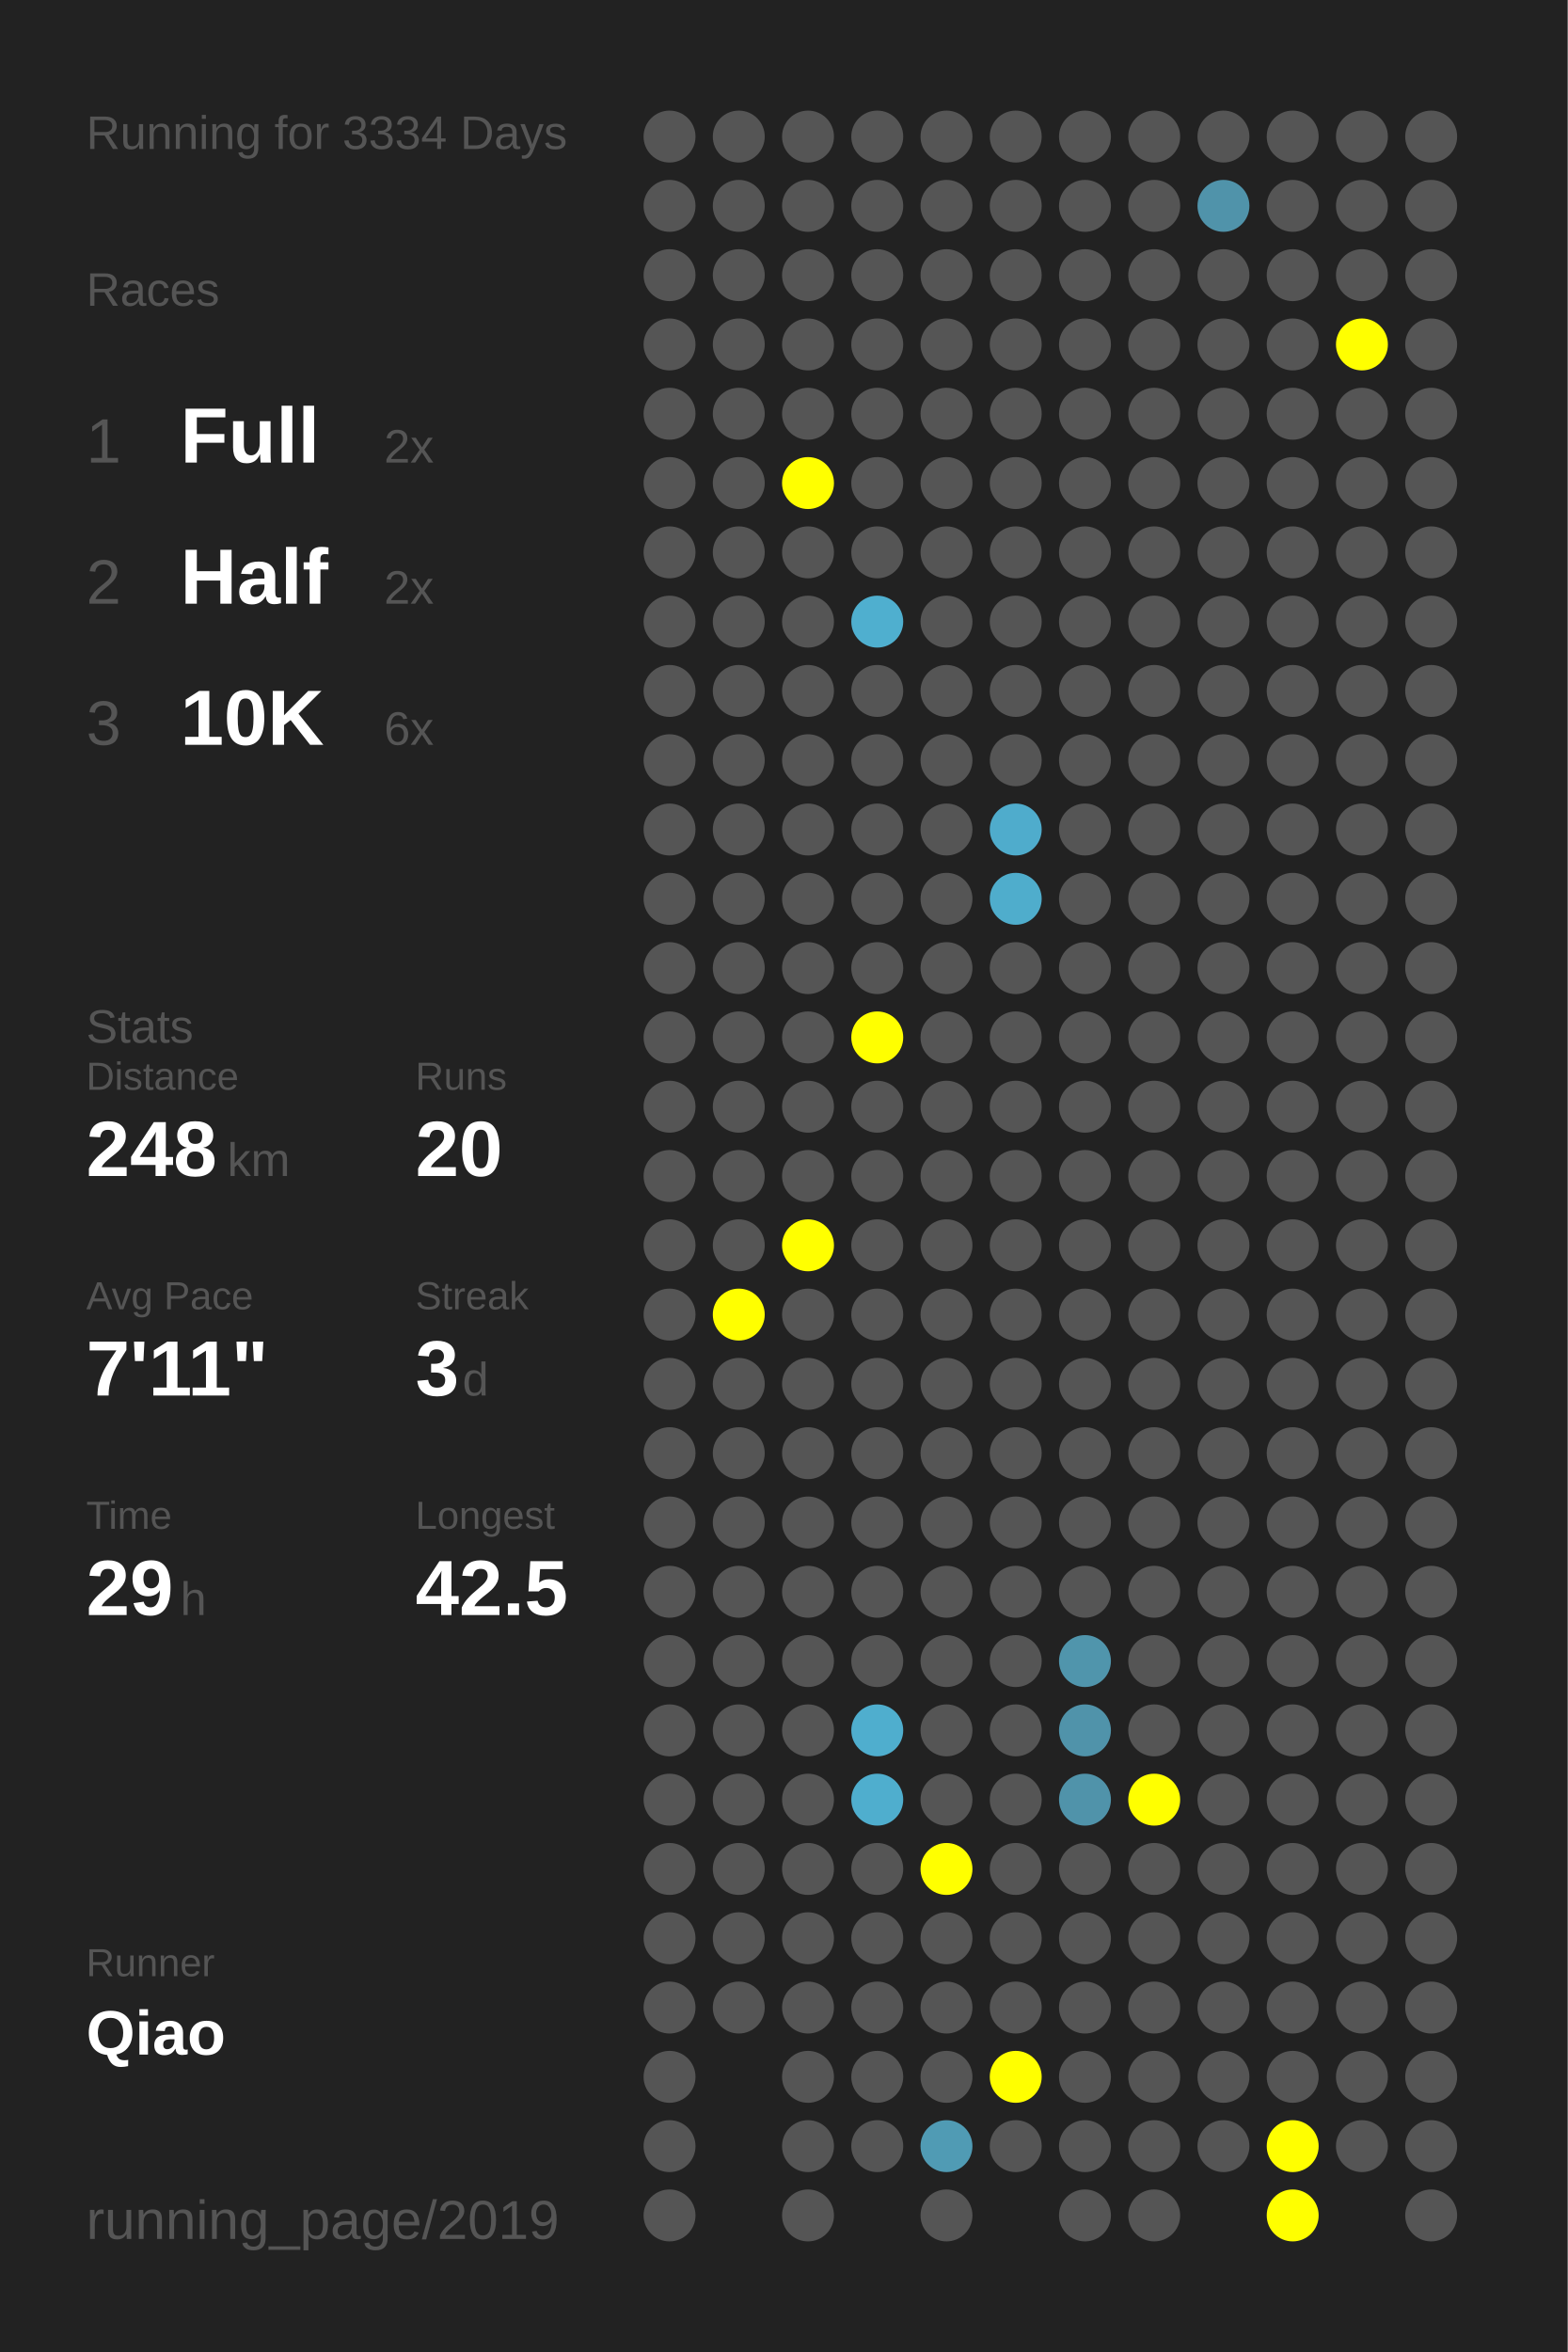
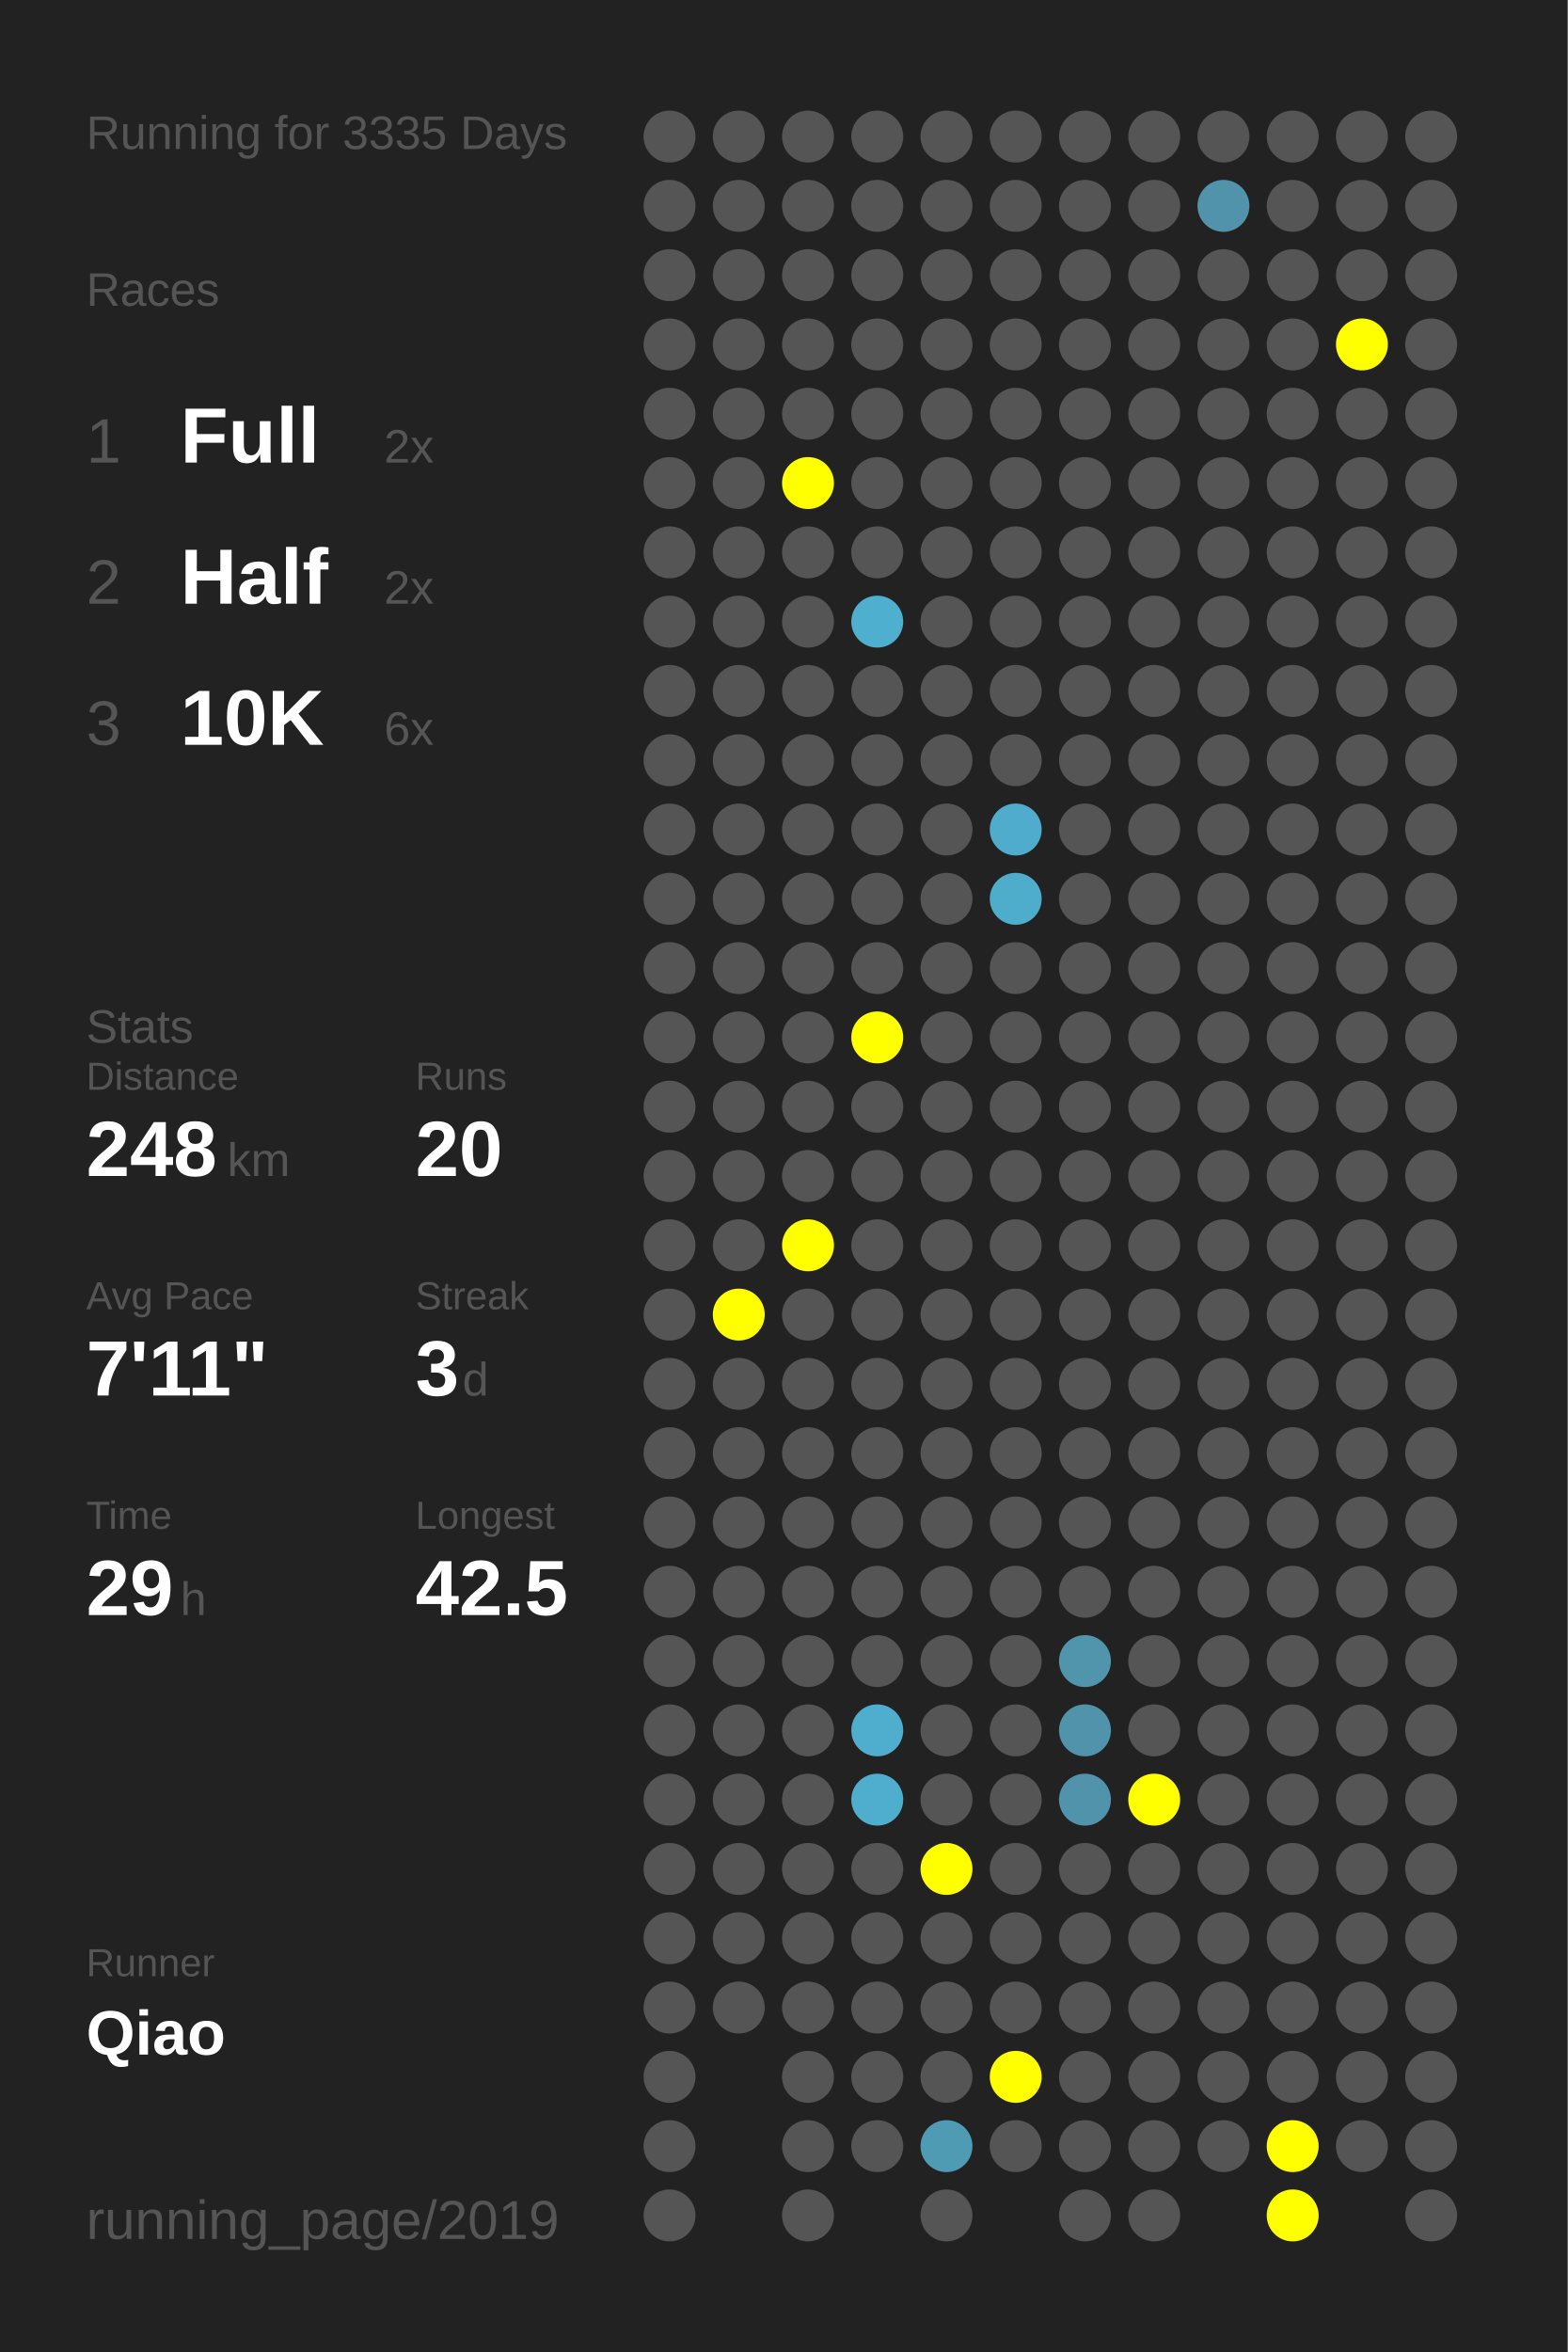
<svg xmlns="http://www.w3.org/2000/svg" baseProfile="full" height="300mm" version="1.1" viewBox="0,0,200,300" width="200mm">
  <defs />
  <rect fill="#222222" height="300" width="200" x="0" y="0" />
-   <text fill="#555555" style="font-size:6px; font-family:Arial;" x="11" y="19">Running for 3334 Days</text>
+   <text fill="#555555" style="font-size:6px; font-family:Arial;" x="11" y="19">Running for 3335 Days</text>
  <text fill="#555555" style="font-size:6px; font-family:Arial;" x="11" y="39">Races</text>
  <text fill="#555555" style="font-size:8px; font-family:Arial;" x="11" y="59">1</text>
  <text fill="#FFFFFF" style="font-size:10px; font-family:Arial; font-weight:bold;" x="23" y="59">Full</text>
  <text fill="#555555" style="font-size:6px; font-family:Arial;" x="49" y="59">2x</text>
  <text fill="#555555" style="font-size:8px; font-family:Arial;" x="11" y="77">2</text>
  <text fill="#FFFFFF" style="font-size:10px; font-family:Arial; font-weight:bold;" x="23" y="77">Half</text>
  <text fill="#555555" style="font-size:6px; font-family:Arial;" x="49" y="77">2x</text>
  <text fill="#555555" style="font-size:8px; font-family:Arial;" x="11" y="95">3</text>
  <text fill="#FFFFFF" style="font-size:10px; font-family:Arial; font-weight:bold;" x="23" y="95">10K</text>
  <text fill="#555555" style="font-size:6px; font-family:Arial;" x="49" y="95">6x</text>
  <text fill="#555555" style="font-size:6px; font-family:Arial;" x="11" y="133">Stats</text>
  <text fill="#555555" style="font-size:5px; font-family:Arial;" x="11" y="139">Distance</text>
  <text fill="#FFFFFF" style="font-size:10px; font-family:Arial; font-weight:bold;" x="11" y="150">248</text>
  <text fill="#555555" style="font-size:6px; font-family:Arial;" x="29" y="150">km</text>
  <text fill="#555555" style="font-size:5px; font-family:Arial;" x="53" y="139">Runs</text>
  <text fill="#FFFFFF" style="font-size:10px; font-family:Arial; font-weight:bold;" x="53" y="150">20</text>
  <text fill="#555555" style="font-size:5px; font-family:Arial;" x="11" y="167">Avg Pace</text>
  <text fill="#FFFFFF" style="font-size:10px; font-family:Arial; font-weight:bold;" x="11" y="178">7'11"</text>
  <text fill="#555555" style="font-size:5px; font-family:Arial;" x="53" y="167">Streak</text>
  <text fill="#FFFFFF" style="font-size:10px; font-family:Arial; font-weight:bold;" x="53" y="178">3</text>
  <text fill="#555555" style="font-size:6px; font-family:Arial;" x="59" y="178">d</text>
  <text fill="#555555" style="font-size:5px; font-family:Arial;" x="11" y="195">Time</text>
  <text fill="#FFFFFF" style="font-size:10px; font-family:Arial; font-weight:bold;" x="11" y="206">29</text>
  <text fill="#555555" style="font-size:6px; font-family:Arial;" x="23" y="206">h</text>
  <text fill="#555555" style="font-size:5px; font-family:Arial;" x="53" y="195">Longest</text>
  <text fill="#FFFFFF" style="font-size:10px; font-family:Arial; font-weight:bold;" x="53" y="206">42.5</text>
  <text fill="#555555" style="font-size:5px; font-family:Arial;" x="11" y="252.065">Runner</text>
  <text fill="#FFFFFF" style="font-size:8px; font-family:Arial; font-weight:bold;" x="11" y="262.065">Qiao</text>
  <text fill="#555555" style="font-size:7px; font-family:Arial;" x="11" y="285.581">running_page/2019</text>
  <circle cx="85.417" cy="17.419" fill="#555555" r="3.312" />
  <circle cx="85.417" cy="26.258" fill="#555555" r="3.312" />
  <circle cx="85.417" cy="35.097" fill="#555555" r="3.312" />
  <circle cx="85.417" cy="43.935" fill="#555555" r="3.312" />
  <circle cx="85.417" cy="52.774" fill="#555555" r="3.312" />
  <circle cx="85.417" cy="61.613" fill="#555555" r="3.312" />
  <circle cx="85.417" cy="70.452" fill="#555555" r="3.312" />
  <circle cx="85.417" cy="79.29" fill="#555555" r="3.312" />
  <circle cx="85.417" cy="88.129" fill="#555555" r="3.312" />
  <circle cx="85.417" cy="96.968" fill="#555555" r="3.312" />
  <circle cx="85.417" cy="105.806" fill="#555555" r="3.312" />
  <circle cx="85.417" cy="114.645" fill="#555555" r="3.312" />
  <circle cx="85.417" cy="123.484" fill="#555555" r="3.312" />
  <circle cx="85.417" cy="132.323" fill="#555555" r="3.312" />
  <circle cx="85.417" cy="141.161" fill="#555555" r="3.312" />
  <circle cx="85.417" cy="150" fill="#555555" r="3.312" />
  <circle cx="85.417" cy="158.839" fill="#555555" r="3.312" />
  <circle cx="85.417" cy="167.677" fill="#555555" r="3.312" />
  <circle cx="85.417" cy="176.516" fill="#555555" r="3.312" />
  <circle cx="85.417" cy="185.355" fill="#555555" r="3.312" />
  <circle cx="85.417" cy="194.194" fill="#555555" r="3.312" />
  <circle cx="85.417" cy="203.032" fill="#555555" r="3.312" />
  <circle cx="85.417" cy="211.871" fill="#555555" r="3.312" />
  <circle cx="85.417" cy="220.71" fill="#555555" r="3.312" />
  <circle cx="85.417" cy="229.548" fill="#555555" r="3.312" />
  <circle cx="85.417" cy="238.387" fill="#555555" r="3.312" />
  <circle cx="85.417" cy="247.226" fill="#555555" r="3.312" />
  <circle cx="85.417" cy="256.065" fill="#555555" r="3.312" />
  <circle cx="85.417" cy="264.903" fill="#555555" r="3.312" />
  <circle cx="85.417" cy="273.742" fill="#555555" r="3.312" />
  <circle cx="85.417" cy="282.581" fill="#555555" r="3.312" />
  <circle cx="94.25" cy="17.419" fill="#555555" r="3.312" />
  <circle cx="94.25" cy="26.258" fill="#555555" r="3.312" />
  <circle cx="94.25" cy="35.097" fill="#555555" r="3.312" />
  <circle cx="94.25" cy="43.935" fill="#555555" r="3.312" />
  <circle cx="94.25" cy="52.774" fill="#555555" r="3.312" />
  <circle cx="94.25" cy="61.613" fill="#555555" r="3.312" />
  <circle cx="94.25" cy="70.452" fill="#555555" r="3.312" />
  <circle cx="94.25" cy="79.29" fill="#555555" r="3.312" />
  <circle cx="94.25" cy="88.129" fill="#555555" r="3.312" />
  <circle cx="94.25" cy="96.968" fill="#555555" r="3.312" />
  <circle cx="94.25" cy="105.806" fill="#555555" r="3.312" />
  <circle cx="94.25" cy="114.645" fill="#555555" r="3.312" />
  <circle cx="94.25" cy="123.484" fill="#555555" r="3.312" />
  <circle cx="94.25" cy="132.323" fill="#555555" r="3.312" />
  <circle cx="94.25" cy="141.161" fill="#555555" r="3.312" />
  <circle cx="94.25" cy="150" fill="#555555" r="3.312" />
  <circle cx="94.25" cy="158.839" fill="#555555" r="3.312" />
  <circle cx="94.25" cy="167.677" fill="#FFFF00" r="3.312" />
  <circle cx="94.25" cy="176.516" fill="#555555" r="3.312" />
  <circle cx="94.25" cy="185.355" fill="#555555" r="3.312" />
  <circle cx="94.25" cy="194.194" fill="#555555" r="3.312" />
  <circle cx="94.25" cy="203.032" fill="#555555" r="3.312" />
  <circle cx="94.25" cy="211.871" fill="#555555" r="3.312" />
  <circle cx="94.25" cy="220.71" fill="#555555" r="3.312" />
  <circle cx="94.25" cy="229.548" fill="#555555" r="3.312" />
  <circle cx="94.25" cy="238.387" fill="#555555" r="3.312" />
  <circle cx="94.25" cy="247.226" fill="#555555" r="3.312" />
  <circle cx="94.25" cy="256.065" fill="#555555" r="3.312" />
  <circle cx="103.083" cy="17.419" fill="#555555" r="3.312" />
  <circle cx="103.083" cy="26.258" fill="#555555" r="3.312" />
  <circle cx="103.083" cy="35.097" fill="#555555" r="3.312" />
  <circle cx="103.083" cy="43.935" fill="#555555" r="3.312" />
  <circle cx="103.083" cy="52.774" fill="#555555" r="3.312" />
  <circle cx="103.083" cy="61.613" fill="#FFFF00" r="3.312" />
  <circle cx="103.083" cy="70.452" fill="#555555" r="3.312" />
  <circle cx="103.083" cy="79.29" fill="#555555" r="3.312" />
  <circle cx="103.083" cy="88.129" fill="#555555" r="3.312" />
  <circle cx="103.083" cy="96.968" fill="#555555" r="3.312" />
  <circle cx="103.083" cy="105.806" fill="#555555" r="3.312" />
  <circle cx="103.083" cy="114.645" fill="#555555" r="3.312" />
  <circle cx="103.083" cy="123.484" fill="#555555" r="3.312" />
  <circle cx="103.083" cy="132.323" fill="#555555" r="3.312" />
  <circle cx="103.083" cy="141.161" fill="#555555" r="3.312" />
  <circle cx="103.083" cy="150" fill="#555555" r="3.312" />
  <circle cx="103.083" cy="158.839" fill="#FFFF00" r="3.312" />
  <circle cx="103.083" cy="167.677" fill="#555555" r="3.312" />
  <circle cx="103.083" cy="176.516" fill="#555555" r="3.312" />
  <circle cx="103.083" cy="185.355" fill="#555555" r="3.312" />
  <circle cx="103.083" cy="194.194" fill="#555555" r="3.312" />
  <circle cx="103.083" cy="203.032" fill="#555555" r="3.312" />
  <circle cx="103.083" cy="211.871" fill="#555555" r="3.312" />
  <circle cx="103.083" cy="220.71" fill="#555555" r="3.312" />
  <circle cx="103.083" cy="229.548" fill="#555555" r="3.312" />
  <circle cx="103.083" cy="238.387" fill="#555555" r="3.312" />
  <circle cx="103.083" cy="247.226" fill="#555555" r="3.312" />
  <circle cx="103.083" cy="256.065" fill="#555555" r="3.312" />
  <circle cx="103.083" cy="264.903" fill="#555555" r="3.312" />
  <circle cx="103.083" cy="273.742" fill="#555555" r="3.312" />
  <circle cx="103.083" cy="282.581" fill="#555555" r="3.312" />
  <circle cx="111.917" cy="17.419" fill="#555555" r="3.312" />
  <circle cx="111.917" cy="26.258" fill="#555555" r="3.312" />
  <circle cx="111.917" cy="35.097" fill="#555555" r="3.312" />
  <circle cx="111.917" cy="43.935" fill="#555555" r="3.312" />
  <circle cx="111.917" cy="52.774" fill="#555555" r="3.312" />
  <circle cx="111.917" cy="61.613" fill="#555555" r="3.312" />
  <circle cx="111.917" cy="70.452" fill="#555555" r="3.312" />
  <circle cx="111.917" cy="79.29" fill="#4fafcf" r="3.312" />
  <circle cx="111.917" cy="88.129" fill="#555555" r="3.312" />
  <circle cx="111.917" cy="96.968" fill="#555555" r="3.312" />
  <circle cx="111.917" cy="105.806" fill="#555555" r="3.312" />
  <circle cx="111.917" cy="114.645" fill="#555555" r="3.312" />
  <circle cx="111.917" cy="123.484" fill="#555555" r="3.312" />
  <circle cx="111.917" cy="132.323" fill="#FFFF00" r="3.312" />
  <circle cx="111.917" cy="141.161" fill="#555555" r="3.312" />
  <circle cx="111.917" cy="150" fill="#555555" r="3.312" />
  <circle cx="111.917" cy="158.839" fill="#555555" r="3.312" />
  <circle cx="111.917" cy="167.677" fill="#555555" r="3.312" />
  <circle cx="111.917" cy="176.516" fill="#555555" r="3.312" />
  <circle cx="111.917" cy="185.355" fill="#555555" r="3.312" />
  <circle cx="111.917" cy="194.194" fill="#555555" r="3.312" />
  <circle cx="111.917" cy="203.032" fill="#555555" r="3.312" />
  <circle cx="111.917" cy="211.871" fill="#555555" r="3.312" />
  <circle cx="111.917" cy="220.71" fill="#4faece" r="3.312" />
  <circle cx="111.917" cy="229.548" fill="#4faece" r="3.312" />
  <circle cx="111.917" cy="238.387" fill="#555555" r="3.312" />
  <circle cx="111.917" cy="247.226" fill="#555555" r="3.312" />
  <circle cx="111.917" cy="256.065" fill="#555555" r="3.312" />
  <circle cx="111.917" cy="264.903" fill="#555555" r="3.312" />
  <circle cx="111.917" cy="273.742" fill="#555555" r="3.312" />
  <circle cx="120.75" cy="17.419" fill="#555555" r="3.312" />
  <circle cx="120.75" cy="26.258" fill="#555555" r="3.312" />
  <circle cx="120.75" cy="35.097" fill="#555555" r="3.312" />
  <circle cx="120.75" cy="43.935" fill="#555555" r="3.312" />
  <circle cx="120.75" cy="52.774" fill="#555555" r="3.312" />
  <circle cx="120.75" cy="61.613" fill="#555555" r="3.312" />
  <circle cx="120.75" cy="70.452" fill="#555555" r="3.312" />
  <circle cx="120.75" cy="79.29" fill="#555555" r="3.312" />
  <circle cx="120.75" cy="88.129" fill="#555555" r="3.312" />
  <circle cx="120.75" cy="96.968" fill="#555555" r="3.312" />
  <circle cx="120.75" cy="105.806" fill="#555555" r="3.312" />
  <circle cx="120.75" cy="114.645" fill="#555555" r="3.312" />
  <circle cx="120.75" cy="123.484" fill="#555555" r="3.312" />
  <circle cx="120.75" cy="132.323" fill="#555555" r="3.312" />
  <circle cx="120.75" cy="141.161" fill="#555555" r="3.312" />
  <circle cx="120.75" cy="150" fill="#555555" r="3.312" />
  <circle cx="120.75" cy="158.839" fill="#555555" r="3.312" />
  <circle cx="120.75" cy="167.677" fill="#555555" r="3.312" />
  <circle cx="120.75" cy="176.516" fill="#555555" r="3.312" />
  <circle cx="120.75" cy="185.355" fill="#555555" r="3.312" />
  <circle cx="120.75" cy="194.194" fill="#555555" r="3.312" />
  <circle cx="120.75" cy="203.032" fill="#555555" r="3.312" />
  <circle cx="120.75" cy="211.871" fill="#555555" r="3.312" />
  <circle cx="120.75" cy="220.71" fill="#555555" r="3.312" />
  <circle cx="120.75" cy="229.548" fill="#555555" r="3.312" />
  <circle cx="120.75" cy="238.387" fill="#FFFF00" r="3.312" />
  <circle cx="120.75" cy="247.226" fill="#555555" r="3.312" />
  <circle cx="120.75" cy="256.065" fill="#555555" r="3.312" />
  <circle cx="120.75" cy="264.903" fill="#555555" r="3.312" />
  <circle cx="120.75" cy="273.742" fill="#509bb4" r="3.312" />
  <circle cx="120.75" cy="282.581" fill="#555555" r="3.312" />
  <circle cx="129.583" cy="17.419" fill="#555555" r="3.312" />
  <circle cx="129.583" cy="26.258" fill="#555555" r="3.312" />
  <circle cx="129.583" cy="35.097" fill="#555555" r="3.312" />
  <circle cx="129.583" cy="43.935" fill="#555555" r="3.312" />
  <circle cx="129.583" cy="52.774" fill="#555555" r="3.312" />
  <circle cx="129.583" cy="61.613" fill="#555555" r="3.312" />
  <circle cx="129.583" cy="70.452" fill="#555555" r="3.312" />
  <circle cx="129.583" cy="79.29" fill="#555555" r="3.312" />
  <circle cx="129.583" cy="88.129" fill="#555555" r="3.312" />
  <circle cx="129.583" cy="96.968" fill="#555555" r="3.312" />
  <circle cx="129.583" cy="105.806" fill="#4faccc" r="3.312" />
  <circle cx="129.583" cy="114.645" fill="#4fadcc" r="3.312" />
  <circle cx="129.583" cy="123.484" fill="#555555" r="3.312" />
  <circle cx="129.583" cy="132.323" fill="#555555" r="3.312" />
  <circle cx="129.583" cy="141.161" fill="#555555" r="3.312" />
  <circle cx="129.583" cy="150" fill="#555555" r="3.312" />
  <circle cx="129.583" cy="158.839" fill="#555555" r="3.312" />
  <circle cx="129.583" cy="167.677" fill="#555555" r="3.312" />
  <circle cx="129.583" cy="176.516" fill="#555555" r="3.312" />
  <circle cx="129.583" cy="185.355" fill="#555555" r="3.312" />
  <circle cx="129.583" cy="194.194" fill="#555555" r="3.312" />
  <circle cx="129.583" cy="203.032" fill="#555555" r="3.312" />
  <circle cx="129.583" cy="211.871" fill="#555555" r="3.312" />
  <circle cx="129.583" cy="220.71" fill="#555555" r="3.312" />
  <circle cx="129.583" cy="229.548" fill="#555555" r="3.312" />
  <circle cx="129.583" cy="238.387" fill="#555555" r="3.312" />
  <circle cx="129.583" cy="247.226" fill="#555555" r="3.312" />
  <circle cx="129.583" cy="256.065" fill="#555555" r="3.312" />
  <circle cx="129.583" cy="264.903" fill="#FFFF00" r="3.312" />
  <circle cx="129.583" cy="273.742" fill="#555555" r="3.312" />
  <circle cx="138.417" cy="17.419" fill="#555555" r="3.312" />
  <circle cx="138.417" cy="26.258" fill="#555555" r="3.312" />
  <circle cx="138.417" cy="35.097" fill="#555555" r="3.312" />
  <circle cx="138.417" cy="43.935" fill="#555555" r="3.312" />
  <circle cx="138.417" cy="52.774" fill="#555555" r="3.312" />
  <circle cx="138.417" cy="61.613" fill="#555555" r="3.312" />
  <circle cx="138.417" cy="70.452" fill="#555555" r="3.312" />
  <circle cx="138.417" cy="79.29" fill="#555555" r="3.312" />
  <circle cx="138.417" cy="88.129" fill="#555555" r="3.312" />
  <circle cx="138.417" cy="96.968" fill="#555555" r="3.312" />
  <circle cx="138.417" cy="105.806" fill="#555555" r="3.312" />
  <circle cx="138.417" cy="114.645" fill="#555555" r="3.312" />
  <circle cx="138.417" cy="123.484" fill="#555555" r="3.312" />
  <circle cx="138.417" cy="132.323" fill="#555555" r="3.312" />
  <circle cx="138.417" cy="141.161" fill="#555555" r="3.312" />
  <circle cx="138.417" cy="150" fill="#555555" r="3.312" />
  <circle cx="138.417" cy="158.839" fill="#555555" r="3.312" />
  <circle cx="138.417" cy="167.677" fill="#555555" r="3.312" />
  <circle cx="138.417" cy="176.516" fill="#555555" r="3.312" />
  <circle cx="138.417" cy="185.355" fill="#555555" r="3.312" />
  <circle cx="138.417" cy="194.194" fill="#555555" r="3.312" />
  <circle cx="138.417" cy="203.032" fill="#555555" r="3.312" />
  <circle cx="138.417" cy="211.871" fill="#5095ac" r="3.312" />
  <circle cx="138.417" cy="220.71" fill="#5093aa" r="3.312" />
  <circle cx="138.417" cy="229.548" fill="#5093aa" r="3.312" />
  <circle cx="138.417" cy="238.387" fill="#555555" r="3.312" />
  <circle cx="138.417" cy="247.226" fill="#555555" r="3.312" />
  <circle cx="138.417" cy="256.065" fill="#555555" r="3.312" />
  <circle cx="138.417" cy="264.903" fill="#555555" r="3.312" />
  <circle cx="138.417" cy="273.742" fill="#555555" r="3.312" />
  <circle cx="138.417" cy="282.581" fill="#555555" r="3.312" />
  <circle cx="147.25" cy="17.419" fill="#555555" r="3.312" />
  <circle cx="147.25" cy="26.258" fill="#555555" r="3.312" />
  <circle cx="147.25" cy="35.097" fill="#555555" r="3.312" />
  <circle cx="147.25" cy="43.935" fill="#555555" r="3.312" />
  <circle cx="147.25" cy="52.774" fill="#555555" r="3.312" />
  <circle cx="147.25" cy="61.613" fill="#555555" r="3.312" />
  <circle cx="147.25" cy="70.452" fill="#555555" r="3.312" />
  <circle cx="147.25" cy="79.29" fill="#555555" r="3.312" />
  <circle cx="147.25" cy="88.129" fill="#555555" r="3.312" />
  <circle cx="147.25" cy="96.968" fill="#555555" r="3.312" />
  <circle cx="147.25" cy="105.806" fill="#555555" r="3.312" />
  <circle cx="147.25" cy="114.645" fill="#555555" r="3.312" />
  <circle cx="147.25" cy="123.484" fill="#555555" r="3.312" />
  <circle cx="147.25" cy="132.323" fill="#555555" r="3.312" />
  <circle cx="147.25" cy="141.161" fill="#555555" r="3.312" />
  <circle cx="147.25" cy="150" fill="#555555" r="3.312" />
  <circle cx="147.25" cy="158.839" fill="#555555" r="3.312" />
  <circle cx="147.25" cy="167.677" fill="#555555" r="3.312" />
  <circle cx="147.25" cy="176.516" fill="#555555" r="3.312" />
  <circle cx="147.25" cy="185.355" fill="#555555" r="3.312" />
  <circle cx="147.25" cy="194.194" fill="#555555" r="3.312" />
  <circle cx="147.25" cy="203.032" fill="#555555" r="3.312" />
  <circle cx="147.25" cy="211.871" fill="#555555" r="3.312" />
  <circle cx="147.25" cy="220.71" fill="#555555" r="3.312" />
  <circle cx="147.25" cy="229.548" fill="#FFFF00" r="3.312" />
  <circle cx="147.25" cy="238.387" fill="#555555" r="3.312" />
  <circle cx="147.25" cy="247.226" fill="#555555" r="3.312" />
  <circle cx="147.25" cy="256.065" fill="#555555" r="3.312" />
  <circle cx="147.25" cy="264.903" fill="#555555" r="3.312" />
  <circle cx="147.25" cy="273.742" fill="#555555" r="3.312" />
  <circle cx="147.25" cy="282.581" fill="#555555" r="3.312" />
  <circle cx="156.083" cy="17.419" fill="#555555" r="3.312" />
  <circle cx="156.083" cy="26.258" fill="#5093aa" r="3.312" />
  <circle cx="156.083" cy="35.097" fill="#555555" r="3.312" />
  <circle cx="156.083" cy="43.935" fill="#555555" r="3.312" />
  <circle cx="156.083" cy="52.774" fill="#555555" r="3.312" />
  <circle cx="156.083" cy="61.613" fill="#555555" r="3.312" />
  <circle cx="156.083" cy="70.452" fill="#555555" r="3.312" />
  <circle cx="156.083" cy="79.29" fill="#555555" r="3.312" />
  <circle cx="156.083" cy="88.129" fill="#555555" r="3.312" />
  <circle cx="156.083" cy="96.968" fill="#555555" r="3.312" />
  <circle cx="156.083" cy="105.806" fill="#555555" r="3.312" />
  <circle cx="156.083" cy="114.645" fill="#555555" r="3.312" />
  <circle cx="156.083" cy="123.484" fill="#555555" r="3.312" />
  <circle cx="156.083" cy="132.323" fill="#555555" r="3.312" />
  <circle cx="156.083" cy="141.161" fill="#555555" r="3.312" />
  <circle cx="156.083" cy="150" fill="#555555" r="3.312" />
  <circle cx="156.083" cy="158.839" fill="#555555" r="3.312" />
  <circle cx="156.083" cy="167.677" fill="#555555" r="3.312" />
  <circle cx="156.083" cy="176.516" fill="#555555" r="3.312" />
  <circle cx="156.083" cy="185.355" fill="#555555" r="3.312" />
  <circle cx="156.083" cy="194.194" fill="#555555" r="3.312" />
  <circle cx="156.083" cy="203.032" fill="#555555" r="3.312" />
  <circle cx="156.083" cy="211.871" fill="#555555" r="3.312" />
  <circle cx="156.083" cy="220.71" fill="#555555" r="3.312" />
  <circle cx="156.083" cy="229.548" fill="#555555" r="3.312" />
  <circle cx="156.083" cy="238.387" fill="#555555" r="3.312" />
  <circle cx="156.083" cy="247.226" fill="#555555" r="3.312" />
  <circle cx="156.083" cy="256.065" fill="#555555" r="3.312" />
  <circle cx="156.083" cy="264.903" fill="#555555" r="3.312" />
  <circle cx="156.083" cy="273.742" fill="#555555" r="3.312" />
  <circle cx="164.917" cy="17.419" fill="#555555" r="3.312" />
  <circle cx="164.917" cy="26.258" fill="#555555" r="3.312" />
  <circle cx="164.917" cy="35.097" fill="#555555" r="3.312" />
  <circle cx="164.917" cy="43.935" fill="#555555" r="3.312" />
  <circle cx="164.917" cy="52.774" fill="#555555" r="3.312" />
  <circle cx="164.917" cy="61.613" fill="#555555" r="3.312" />
  <circle cx="164.917" cy="70.452" fill="#555555" r="3.312" />
  <circle cx="164.917" cy="79.29" fill="#555555" r="3.312" />
  <circle cx="164.917" cy="88.129" fill="#555555" r="3.312" />
  <circle cx="164.917" cy="96.968" fill="#555555" r="3.312" />
  <circle cx="164.917" cy="105.806" fill="#555555" r="3.312" />
  <circle cx="164.917" cy="114.645" fill="#555555" r="3.312" />
  <circle cx="164.917" cy="123.484" fill="#555555" r="3.312" />
  <circle cx="164.917" cy="132.323" fill="#555555" r="3.312" />
  <circle cx="164.917" cy="141.161" fill="#555555" r="3.312" />
  <circle cx="164.917" cy="150" fill="#555555" r="3.312" />
  <circle cx="164.917" cy="158.839" fill="#555555" r="3.312" />
  <circle cx="164.917" cy="167.677" fill="#555555" r="3.312" />
  <circle cx="164.917" cy="176.516" fill="#555555" r="3.312" />
  <circle cx="164.917" cy="185.355" fill="#555555" r="3.312" />
  <circle cx="164.917" cy="194.194" fill="#555555" r="3.312" />
  <circle cx="164.917" cy="203.032" fill="#555555" r="3.312" />
  <circle cx="164.917" cy="211.871" fill="#555555" r="3.312" />
  <circle cx="164.917" cy="220.71" fill="#555555" r="3.312" />
  <circle cx="164.917" cy="229.548" fill="#555555" r="3.312" />
  <circle cx="164.917" cy="238.387" fill="#555555" r="3.312" />
  <circle cx="164.917" cy="247.226" fill="#555555" r="3.312" />
  <circle cx="164.917" cy="256.065" fill="#555555" r="3.312" />
  <circle cx="164.917" cy="264.903" fill="#555555" r="3.312" />
  <circle cx="164.917" cy="273.742" fill="#FFFF00" r="3.312" />
  <circle cx="164.917" cy="282.581" fill="#FFFF00" r="3.312" />
  <circle cx="173.75" cy="17.419" fill="#555555" r="3.312" />
  <circle cx="173.75" cy="26.258" fill="#555555" r="3.312" />
  <circle cx="173.75" cy="35.097" fill="#555555" r="3.312" />
  <circle cx="173.75" cy="43.935" fill="#FFFF00" r="3.312" />
  <circle cx="173.75" cy="52.774" fill="#555555" r="3.312" />
  <circle cx="173.75" cy="61.613" fill="#555555" r="3.312" />
  <circle cx="173.75" cy="70.452" fill="#555555" r="3.312" />
  <circle cx="173.75" cy="79.29" fill="#555555" r="3.312" />
  <circle cx="173.75" cy="88.129" fill="#555555" r="3.312" />
  <circle cx="173.75" cy="96.968" fill="#555555" r="3.312" />
  <circle cx="173.75" cy="105.806" fill="#555555" r="3.312" />
  <circle cx="173.75" cy="114.645" fill="#555555" r="3.312" />
  <circle cx="173.75" cy="123.484" fill="#555555" r="3.312" />
  <circle cx="173.75" cy="132.323" fill="#555555" r="3.312" />
  <circle cx="173.75" cy="141.161" fill="#555555" r="3.312" />
  <circle cx="173.75" cy="150" fill="#555555" r="3.312" />
  <circle cx="173.75" cy="158.839" fill="#555555" r="3.312" />
  <circle cx="173.75" cy="167.677" fill="#555555" r="3.312" />
  <circle cx="173.75" cy="176.516" fill="#555555" r="3.312" />
  <circle cx="173.75" cy="185.355" fill="#555555" r="3.312" />
  <circle cx="173.75" cy="194.194" fill="#555555" r="3.312" />
  <circle cx="173.75" cy="203.032" fill="#555555" r="3.312" />
  <circle cx="173.75" cy="211.871" fill="#555555" r="3.312" />
  <circle cx="173.75" cy="220.71" fill="#555555" r="3.312" />
  <circle cx="173.75" cy="229.548" fill="#555555" r="3.312" />
  <circle cx="173.75" cy="238.387" fill="#555555" r="3.312" />
  <circle cx="173.75" cy="247.226" fill="#555555" r="3.312" />
  <circle cx="173.75" cy="256.065" fill="#555555" r="3.312" />
  <circle cx="173.75" cy="264.903" fill="#555555" r="3.312" />
  <circle cx="173.75" cy="273.742" fill="#555555" r="3.312" />
  <circle cx="182.583" cy="17.419" fill="#555555" r="3.312" />
  <circle cx="182.583" cy="26.258" fill="#555555" r="3.312" />
  <circle cx="182.583" cy="35.097" fill="#555555" r="3.312" />
  <circle cx="182.583" cy="43.935" fill="#555555" r="3.312" />
  <circle cx="182.583" cy="52.774" fill="#555555" r="3.312" />
  <circle cx="182.583" cy="61.613" fill="#555555" r="3.312" />
  <circle cx="182.583" cy="70.452" fill="#555555" r="3.312" />
  <circle cx="182.583" cy="79.29" fill="#555555" r="3.312" />
  <circle cx="182.583" cy="88.129" fill="#555555" r="3.312" />
  <circle cx="182.583" cy="96.968" fill="#555555" r="3.312" />
  <circle cx="182.583" cy="105.806" fill="#555555" r="3.312" />
  <circle cx="182.583" cy="114.645" fill="#555555" r="3.312" />
  <circle cx="182.583" cy="123.484" fill="#555555" r="3.312" />
  <circle cx="182.583" cy="132.323" fill="#555555" r="3.312" />
  <circle cx="182.583" cy="141.161" fill="#555555" r="3.312" />
  <circle cx="182.583" cy="150" fill="#555555" r="3.312" />
  <circle cx="182.583" cy="158.839" fill="#555555" r="3.312" />
  <circle cx="182.583" cy="167.677" fill="#555555" r="3.312" />
  <circle cx="182.583" cy="176.516" fill="#555555" r="3.312" />
  <circle cx="182.583" cy="185.355" fill="#555555" r="3.312" />
  <circle cx="182.583" cy="194.194" fill="#555555" r="3.312" />
  <circle cx="182.583" cy="203.032" fill="#555555" r="3.312" />
  <circle cx="182.583" cy="211.871" fill="#555555" r="3.312" />
  <circle cx="182.583" cy="220.71" fill="#555555" r="3.312" />
  <circle cx="182.583" cy="229.548" fill="#555555" r="3.312" />
  <circle cx="182.583" cy="238.387" fill="#555555" r="3.312" />
  <circle cx="182.583" cy="247.226" fill="#555555" r="3.312" />
  <circle cx="182.583" cy="256.065" fill="#555555" r="3.312" />
  <circle cx="182.583" cy="264.903" fill="#555555" r="3.312" />
  <circle cx="182.583" cy="273.742" fill="#555555" r="3.312" />
  <circle cx="182.583" cy="282.581" fill="#555555" r="3.312" />
</svg>
